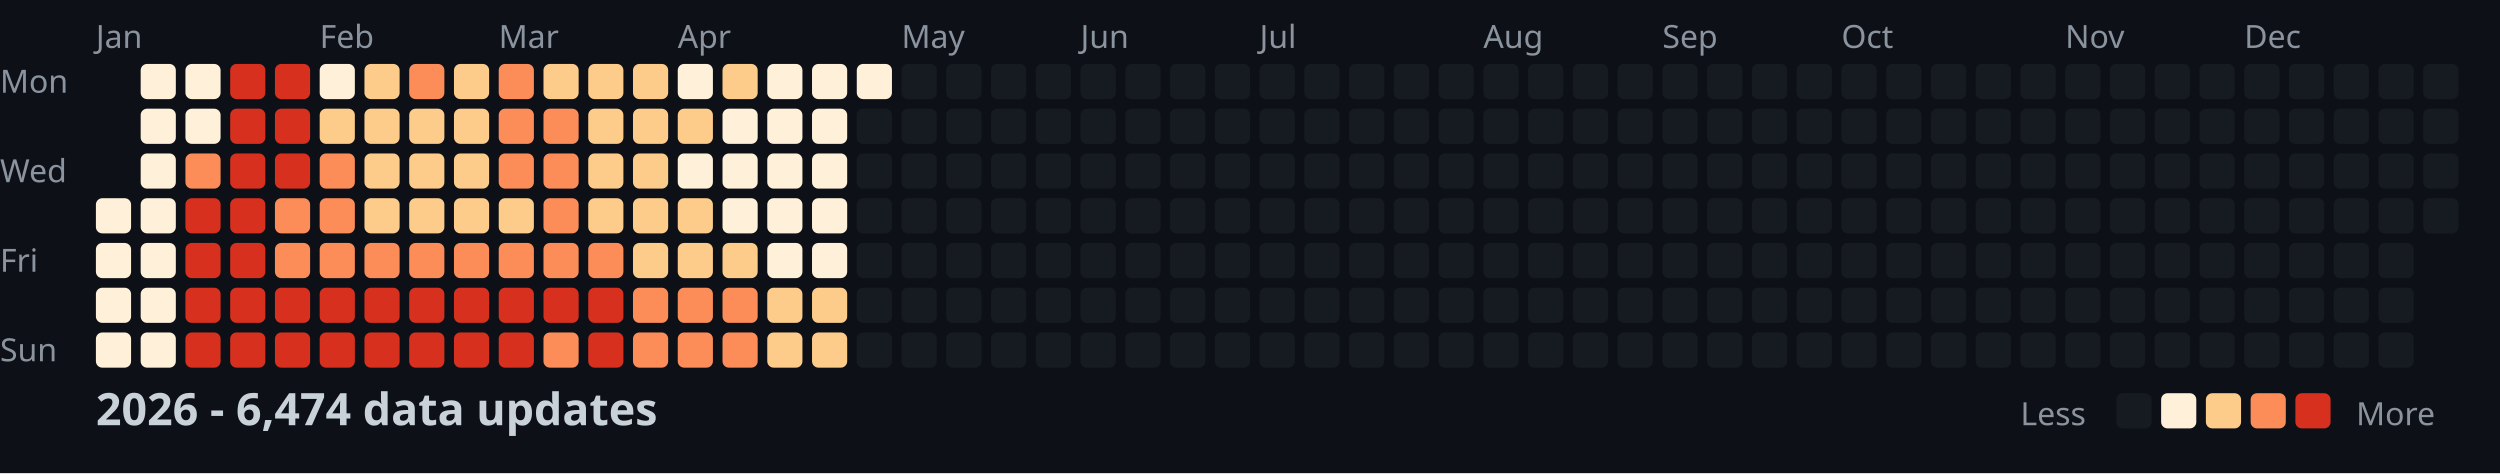
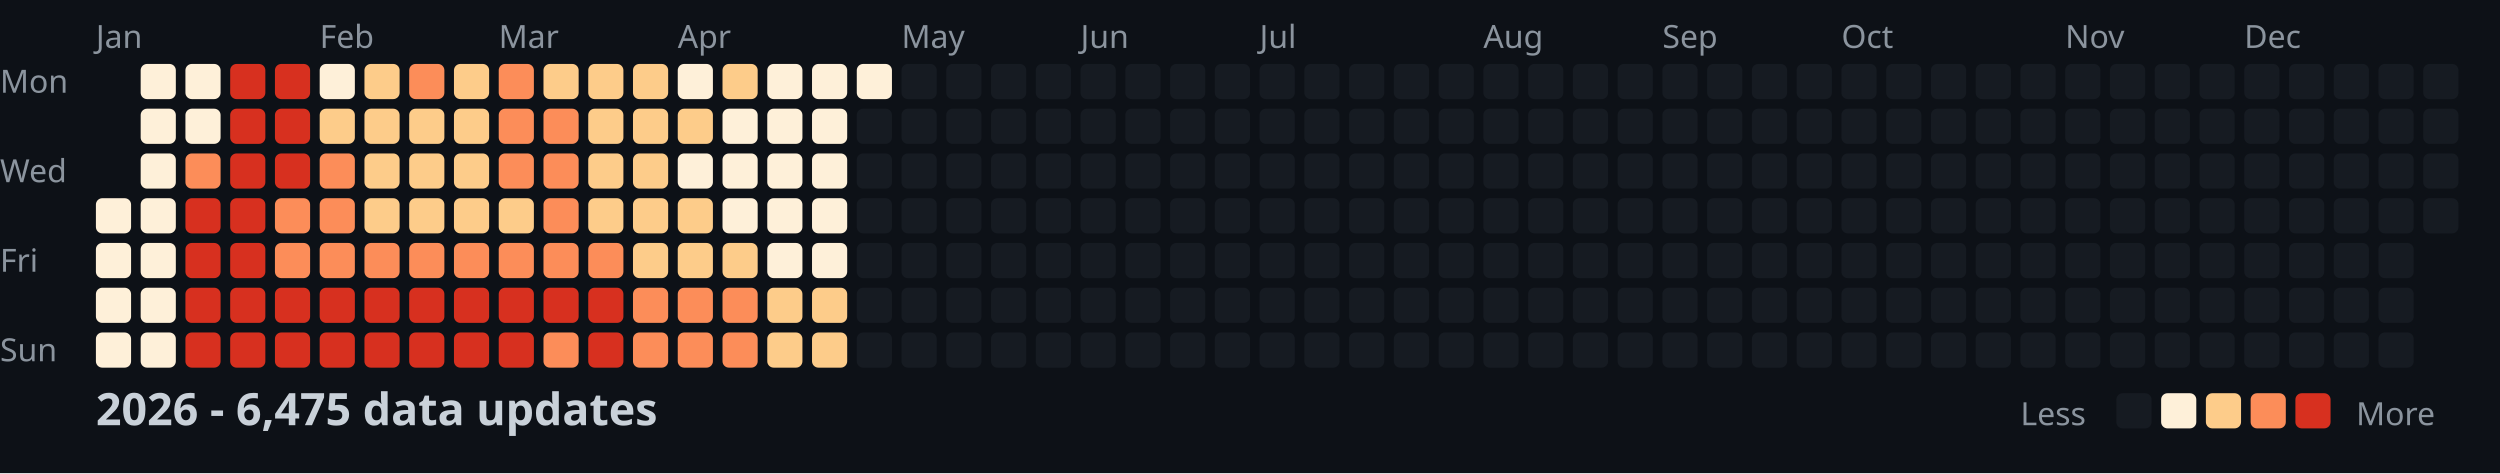
<svg xmlns="http://www.w3.org/2000/svg" width="782" height="148">
  <style>
    .month { font: 10px sans-serif; fill: #8b949e; }
    .day { font: 10px sans-serif; fill: #8b949e; }
    .title { font: bold 14px sans-serif; fill: #c9d1d9; }
    .legend { font: 10px sans-serif; fill: #8b949e; }
  </style>
  <rect width="100%" height="100%" fill="#0d1117" />
  <text x="0" y="29" class="day">Mon</text>
  <text x="0" y="57" class="day">Wed</text>
  <text x="0" y="85" class="day">Fri</text>
  <text x="0" y="113" class="day">Sun</text>
  <text x="30" y="15" class="month">Jan</text>
  <text x="100" y="15" class="month">Feb</text>
  <text x="156" y="15" class="month">Mar</text>
  <text x="212" y="15" class="month">Apr</text>
  <text x="282" y="15" class="month">May</text>
  <text x="338" y="15" class="month">Jun</text>
  <text x="394" y="15" class="month">Jul</text>
  <text x="464" y="15" class="month">Aug</text>
  <text x="520" y="15" class="month">Sep</text>
  <text x="576" y="15" class="month">Oct</text>
  <text x="646" y="15" class="month">Nov</text>
  <text x="702" y="15" class="month">Dec</text>
  <rect x="30" y="62" width="11" height="11" fill="#fef0d9" rx="2" />
  <rect x="30" y="76" width="11" height="11" fill="#fef0d9" rx="2" />
  <rect x="30" y="90" width="11" height="11" fill="#fef0d9" rx="2" />
  <rect x="30" y="104" width="11" height="11" fill="#fef0d9" rx="2" />
  <rect x="44" y="20" width="11" height="11" fill="#fef0d9" rx="2" />
  <rect x="44" y="34" width="11" height="11" fill="#fef0d9" rx="2" />
  <rect x="44" y="48" width="11" height="11" fill="#fef0d9" rx="2" />
  <rect x="44" y="62" width="11" height="11" fill="#fef0d9" rx="2" />
  <rect x="44" y="76" width="11" height="11" fill="#fef0d9" rx="2" />
  <rect x="44" y="90" width="11" height="11" fill="#fef0d9" rx="2" />
  <rect x="44" y="104" width="11" height="11" fill="#fef0d9" rx="2" />
  <rect x="58" y="20" width="11" height="11" fill="#fef0d9" rx="2" />
  <rect x="58" y="34" width="11" height="11" fill="#fef0d9" rx="2" />
  <rect x="58" y="48" width="11" height="11" fill="#fc8d59" rx="2" />
  <rect x="58" y="62" width="11" height="11" fill="#d7301f" rx="2" />
  <rect x="58" y="76" width="11" height="11" fill="#d7301f" rx="2" />
  <rect x="58" y="90" width="11" height="11" fill="#d7301f" rx="2" />
  <rect x="58" y="104" width="11" height="11" fill="#d7301f" rx="2" />
  <rect x="72" y="20" width="11" height="11" fill="#d7301f" rx="2" />
  <rect x="72" y="34" width="11" height="11" fill="#d7301f" rx="2" />
  <rect x="72" y="48" width="11" height="11" fill="#d7301f" rx="2" />
  <rect x="72" y="62" width="11" height="11" fill="#d7301f" rx="2" />
  <rect x="72" y="76" width="11" height="11" fill="#d7301f" rx="2" />
  <rect x="72" y="90" width="11" height="11" fill="#d7301f" rx="2" />
  <rect x="72" y="104" width="11" height="11" fill="#d7301f" rx="2" />
  <rect x="86" y="20" width="11" height="11" fill="#d7301f" rx="2" />
  <rect x="86" y="34" width="11" height="11" fill="#d7301f" rx="2" />
  <rect x="86" y="48" width="11" height="11" fill="#d7301f" rx="2" />
  <rect x="86" y="62" width="11" height="11" fill="#fc8d59" rx="2" />
  <rect x="86" y="76" width="11" height="11" fill="#fc8d59" rx="2" />
  <rect x="86" y="90" width="11" height="11" fill="#d7301f" rx="2" />
  <rect x="86" y="104" width="11" height="11" fill="#d7301f" rx="2" />
  <rect x="100" y="20" width="11" height="11" fill="#fef0d9" rx="2" />
  <rect x="100" y="34" width="11" height="11" fill="#fdcc8a" rx="2" />
  <rect x="100" y="48" width="11" height="11" fill="#fc8d59" rx="2" />
  <rect x="100" y="62" width="11" height="11" fill="#fc8d59" rx="2" />
  <rect x="100" y="76" width="11" height="11" fill="#fc8d59" rx="2" />
  <rect x="100" y="90" width="11" height="11" fill="#d7301f" rx="2" />
  <rect x="100" y="104" width="11" height="11" fill="#d7301f" rx="2" />
  <rect x="114" y="20" width="11" height="11" fill="#fdcc8a" rx="2" />
  <rect x="114" y="34" width="11" height="11" fill="#fdcc8a" rx="2" />
  <rect x="114" y="48" width="11" height="11" fill="#fdcc8a" rx="2" />
  <rect x="114" y="62" width="11" height="11" fill="#fdcc8a" rx="2" />
  <rect x="114" y="76" width="11" height="11" fill="#fc8d59" rx="2" />
  <rect x="114" y="90" width="11" height="11" fill="#d7301f" rx="2" />
  <rect x="114" y="104" width="11" height="11" fill="#d7301f" rx="2" />
  <rect x="128" y="20" width="11" height="11" fill="#fc8d59" rx="2" />
  <rect x="128" y="34" width="11" height="11" fill="#fdcc8a" rx="2" />
  <rect x="128" y="48" width="11" height="11" fill="#fdcc8a" rx="2" />
  <rect x="128" y="62" width="11" height="11" fill="#fdcc8a" rx="2" />
  <rect x="128" y="76" width="11" height="11" fill="#fc8d59" rx="2" />
  <rect x="128" y="90" width="11" height="11" fill="#d7301f" rx="2" />
  <rect x="128" y="104" width="11" height="11" fill="#d7301f" rx="2" />
  <rect x="142" y="20" width="11" height="11" fill="#fdcc8a" rx="2" />
  <rect x="142" y="34" width="11" height="11" fill="#fdcc8a" rx="2" />
  <rect x="142" y="48" width="11" height="11" fill="#fdcc8a" rx="2" />
  <rect x="142" y="62" width="11" height="11" fill="#fdcc8a" rx="2" />
  <rect x="142" y="76" width="11" height="11" fill="#fc8d59" rx="2" />
  <rect x="142" y="90" width="11" height="11" fill="#d7301f" rx="2" />
  <rect x="142" y="104" width="11" height="11" fill="#d7301f" rx="2" />
  <rect x="156" y="20" width="11" height="11" fill="#fc8d59" rx="2" />
  <rect x="156" y="34" width="11" height="11" fill="#fc8d59" rx="2" />
  <rect x="156" y="48" width="11" height="11" fill="#fc8d59" rx="2" />
  <rect x="156" y="62" width="11" height="11" fill="#fdcc8a" rx="2" />
  <rect x="156" y="76" width="11" height="11" fill="#fc8d59" rx="2" />
  <rect x="156" y="90" width="11" height="11" fill="#d7301f" rx="2" />
  <rect x="156" y="104" width="11" height="11" fill="#d7301f" rx="2" />
  <rect x="170" y="20" width="11" height="11" fill="#fdcc8a" rx="2" />
  <rect x="170" y="34" width="11" height="11" fill="#fc8d59" rx="2" />
  <rect x="170" y="48" width="11" height="11" fill="#fc8d59" rx="2" />
  <rect x="170" y="62" width="11" height="11" fill="#fc8d59" rx="2" />
  <rect x="170" y="76" width="11" height="11" fill="#fc8d59" rx="2" />
  <rect x="170" y="90" width="11" height="11" fill="#d7301f" rx="2" />
  <rect x="170" y="104" width="11" height="11" fill="#fc8d59" rx="2" />
  <rect x="184" y="20" width="11" height="11" fill="#fdcc8a" rx="2" />
  <rect x="184" y="34" width="11" height="11" fill="#fdcc8a" rx="2" />
  <rect x="184" y="48" width="11" height="11" fill="#fdcc8a" rx="2" />
  <rect x="184" y="62" width="11" height="11" fill="#fdcc8a" rx="2" />
  <rect x="184" y="76" width="11" height="11" fill="#fc8d59" rx="2" />
  <rect x="184" y="90" width="11" height="11" fill="#d7301f" rx="2" />
  <rect x="184" y="104" width="11" height="11" fill="#d7301f" rx="2" />
  <rect x="198" y="20" width="11" height="11" fill="#fdcc8a" rx="2" />
  <rect x="198" y="34" width="11" height="11" fill="#fdcc8a" rx="2" />
  <rect x="198" y="48" width="11" height="11" fill="#fdcc8a" rx="2" />
  <rect x="198" y="62" width="11" height="11" fill="#fdcc8a" rx="2" />
  <rect x="198" y="76" width="11" height="11" fill="#fdcc8a" rx="2" />
  <rect x="198" y="90" width="11" height="11" fill="#fc8d59" rx="2" />
  <rect x="198" y="104" width="11" height="11" fill="#fc8d59" rx="2" />
  <rect x="212" y="20" width="11" height="11" fill="#fef0d9" rx="2" />
  <rect x="212" y="34" width="11" height="11" fill="#fdcc8a" rx="2" />
  <rect x="212" y="48" width="11" height="11" fill="#fef0d9" rx="2" />
  <rect x="212" y="62" width="11" height="11" fill="#fdcc8a" rx="2" />
  <rect x="212" y="76" width="11" height="11" fill="#fdcc8a" rx="2" />
  <rect x="212" y="90" width="11" height="11" fill="#fc8d59" rx="2" />
  <rect x="212" y="104" width="11" height="11" fill="#fc8d59" rx="2" />
  <rect x="226" y="20" width="11" height="11" fill="#fdcc8a" rx="2" />
  <rect x="226" y="34" width="11" height="11" fill="#fef0d9" rx="2" />
  <rect x="226" y="48" width="11" height="11" fill="#fef0d9" rx="2" />
  <rect x="226" y="62" width="11" height="11" fill="#fef0d9" rx="2" />
  <rect x="226" y="76" width="11" height="11" fill="#fdcc8a" rx="2" />
  <rect x="226" y="90" width="11" height="11" fill="#fc8d59" rx="2" />
  <rect x="226" y="104" width="11" height="11" fill="#fc8d59" rx="2" />
  <rect x="240" y="20" width="11" height="11" fill="#fef0d9" rx="2" />
  <rect x="240" y="34" width="11" height="11" fill="#fef0d9" rx="2" />
  <rect x="240" y="48" width="11" height="11" fill="#fef0d9" rx="2" />
  <rect x="240" y="62" width="11" height="11" fill="#fef0d9" rx="2" />
  <rect x="240" y="76" width="11" height="11" fill="#fef0d9" rx="2" />
  <rect x="240" y="90" width="11" height="11" fill="#fdcc8a" rx="2" />
  <rect x="240" y="104" width="11" height="11" fill="#fdcc8a" rx="2" />
  <rect x="254" y="20" width="11" height="11" fill="#fef0d9" rx="2" />
  <rect x="254" y="34" width="11" height="11" fill="#fef0d9" rx="2" />
  <rect x="254" y="48" width="11" height="11" fill="#fef0d9" rx="2" />
  <rect x="254" y="62" width="11" height="11" fill="#fef0d9" rx="2" />
  <rect x="254" y="76" width="11" height="11" fill="#fef0d9" rx="2" />
  <rect x="254" y="90" width="11" height="11" fill="#fdcc8a" rx="2" />
  <rect x="254" y="104" width="11" height="11" fill="#fdcc8a" rx="2" />
  <rect x="268" y="20" width="11" height="11" fill="#fef0d9" rx="2" />
  <rect x="268" y="34" width="11" height="11" fill="#161b22" rx="2" />
  <rect x="268" y="48" width="11" height="11" fill="#161b22" rx="2" />
  <rect x="268" y="62" width="11" height="11" fill="#161b22" rx="2" />
  <rect x="268" y="76" width="11" height="11" fill="#161b22" rx="2" />
  <rect x="268" y="90" width="11" height="11" fill="#161b22" rx="2" />
  <rect x="268" y="104" width="11" height="11" fill="#161b22" rx="2" />
  <rect x="282" y="20" width="11" height="11" fill="#161b22" rx="2" />
  <rect x="282" y="34" width="11" height="11" fill="#161b22" rx="2" />
  <rect x="282" y="48" width="11" height="11" fill="#161b22" rx="2" />
  <rect x="282" y="62" width="11" height="11" fill="#161b22" rx="2" />
  <rect x="282" y="76" width="11" height="11" fill="#161b22" rx="2" />
  <rect x="282" y="90" width="11" height="11" fill="#161b22" rx="2" />
  <rect x="282" y="104" width="11" height="11" fill="#161b22" rx="2" />
  <rect x="296" y="20" width="11" height="11" fill="#161b22" rx="2" />
  <rect x="296" y="34" width="11" height="11" fill="#161b22" rx="2" />
  <rect x="296" y="48" width="11" height="11" fill="#161b22" rx="2" />
  <rect x="296" y="62" width="11" height="11" fill="#161b22" rx="2" />
  <rect x="296" y="76" width="11" height="11" fill="#161b22" rx="2" />
  <rect x="296" y="90" width="11" height="11" fill="#161b22" rx="2" />
  <rect x="296" y="104" width="11" height="11" fill="#161b22" rx="2" />
  <rect x="310" y="20" width="11" height="11" fill="#161b22" rx="2" />
  <rect x="310" y="34" width="11" height="11" fill="#161b22" rx="2" />
  <rect x="310" y="48" width="11" height="11" fill="#161b22" rx="2" />
  <rect x="310" y="62" width="11" height="11" fill="#161b22" rx="2" />
  <rect x="310" y="76" width="11" height="11" fill="#161b22" rx="2" />
  <rect x="310" y="90" width="11" height="11" fill="#161b22" rx="2" />
  <rect x="310" y="104" width="11" height="11" fill="#161b22" rx="2" />
  <rect x="324" y="20" width="11" height="11" fill="#161b22" rx="2" />
  <rect x="324" y="34" width="11" height="11" fill="#161b22" rx="2" />
  <rect x="324" y="48" width="11" height="11" fill="#161b22" rx="2" />
  <rect x="324" y="62" width="11" height="11" fill="#161b22" rx="2" />
  <rect x="324" y="76" width="11" height="11" fill="#161b22" rx="2" />
  <rect x="324" y="90" width="11" height="11" fill="#161b22" rx="2" />
  <rect x="324" y="104" width="11" height="11" fill="#161b22" rx="2" />
  <rect x="338" y="20" width="11" height="11" fill="#161b22" rx="2" />
  <rect x="338" y="34" width="11" height="11" fill="#161b22" rx="2" />
  <rect x="338" y="48" width="11" height="11" fill="#161b22" rx="2" />
  <rect x="338" y="62" width="11" height="11" fill="#161b22" rx="2" />
  <rect x="338" y="76" width="11" height="11" fill="#161b22" rx="2" />
  <rect x="338" y="90" width="11" height="11" fill="#161b22" rx="2" />
  <rect x="338" y="104" width="11" height="11" fill="#161b22" rx="2" />
  <rect x="352" y="20" width="11" height="11" fill="#161b22" rx="2" />
  <rect x="352" y="34" width="11" height="11" fill="#161b22" rx="2" />
  <rect x="352" y="48" width="11" height="11" fill="#161b22" rx="2" />
  <rect x="352" y="62" width="11" height="11" fill="#161b22" rx="2" />
  <rect x="352" y="76" width="11" height="11" fill="#161b22" rx="2" />
  <rect x="352" y="90" width="11" height="11" fill="#161b22" rx="2" />
  <rect x="352" y="104" width="11" height="11" fill="#161b22" rx="2" />
  <rect x="366" y="20" width="11" height="11" fill="#161b22" rx="2" />
  <rect x="366" y="34" width="11" height="11" fill="#161b22" rx="2" />
  <rect x="366" y="48" width="11" height="11" fill="#161b22" rx="2" />
  <rect x="366" y="62" width="11" height="11" fill="#161b22" rx="2" />
  <rect x="366" y="76" width="11" height="11" fill="#161b22" rx="2" />
  <rect x="366" y="90" width="11" height="11" fill="#161b22" rx="2" />
  <rect x="366" y="104" width="11" height="11" fill="#161b22" rx="2" />
  <rect x="380" y="20" width="11" height="11" fill="#161b22" rx="2" />
  <rect x="380" y="34" width="11" height="11" fill="#161b22" rx="2" />
  <rect x="380" y="48" width="11" height="11" fill="#161b22" rx="2" />
  <rect x="380" y="62" width="11" height="11" fill="#161b22" rx="2" />
  <rect x="380" y="76" width="11" height="11" fill="#161b22" rx="2" />
  <rect x="380" y="90" width="11" height="11" fill="#161b22" rx="2" />
  <rect x="380" y="104" width="11" height="11" fill="#161b22" rx="2" />
  <rect x="394" y="20" width="11" height="11" fill="#161b22" rx="2" />
  <rect x="394" y="34" width="11" height="11" fill="#161b22" rx="2" />
  <rect x="394" y="48" width="11" height="11" fill="#161b22" rx="2" />
  <rect x="394" y="62" width="11" height="11" fill="#161b22" rx="2" />
  <rect x="394" y="76" width="11" height="11" fill="#161b22" rx="2" />
  <rect x="394" y="90" width="11" height="11" fill="#161b22" rx="2" />
  <rect x="394" y="104" width="11" height="11" fill="#161b22" rx="2" />
  <rect x="408" y="20" width="11" height="11" fill="#161b22" rx="2" />
  <rect x="408" y="34" width="11" height="11" fill="#161b22" rx="2" />
  <rect x="408" y="48" width="11" height="11" fill="#161b22" rx="2" />
  <rect x="408" y="62" width="11" height="11" fill="#161b22" rx="2" />
  <rect x="408" y="76" width="11" height="11" fill="#161b22" rx="2" />
  <rect x="408" y="90" width="11" height="11" fill="#161b22" rx="2" />
  <rect x="408" y="104" width="11" height="11" fill="#161b22" rx="2" />
  <rect x="422" y="20" width="11" height="11" fill="#161b22" rx="2" />
  <rect x="422" y="34" width="11" height="11" fill="#161b22" rx="2" />
  <rect x="422" y="48" width="11" height="11" fill="#161b22" rx="2" />
  <rect x="422" y="62" width="11" height="11" fill="#161b22" rx="2" />
  <rect x="422" y="76" width="11" height="11" fill="#161b22" rx="2" />
  <rect x="422" y="90" width="11" height="11" fill="#161b22" rx="2" />
  <rect x="422" y="104" width="11" height="11" fill="#161b22" rx="2" />
  <rect x="436" y="20" width="11" height="11" fill="#161b22" rx="2" />
  <rect x="436" y="34" width="11" height="11" fill="#161b22" rx="2" />
  <rect x="436" y="48" width="11" height="11" fill="#161b22" rx="2" />
  <rect x="436" y="62" width="11" height="11" fill="#161b22" rx="2" />
  <rect x="436" y="76" width="11" height="11" fill="#161b22" rx="2" />
  <rect x="436" y="90" width="11" height="11" fill="#161b22" rx="2" />
  <rect x="436" y="104" width="11" height="11" fill="#161b22" rx="2" />
  <rect x="450" y="20" width="11" height="11" fill="#161b22" rx="2" />
  <rect x="450" y="34" width="11" height="11" fill="#161b22" rx="2" />
  <rect x="450" y="48" width="11" height="11" fill="#161b22" rx="2" />
  <rect x="450" y="62" width="11" height="11" fill="#161b22" rx="2" />
  <rect x="450" y="76" width="11" height="11" fill="#161b22" rx="2" />
  <rect x="450" y="90" width="11" height="11" fill="#161b22" rx="2" />
  <rect x="450" y="104" width="11" height="11" fill="#161b22" rx="2" />
  <rect x="464" y="20" width="11" height="11" fill="#161b22" rx="2" />
  <rect x="464" y="34" width="11" height="11" fill="#161b22" rx="2" />
  <rect x="464" y="48" width="11" height="11" fill="#161b22" rx="2" />
  <rect x="464" y="62" width="11" height="11" fill="#161b22" rx="2" />
  <rect x="464" y="76" width="11" height="11" fill="#161b22" rx="2" />
  <rect x="464" y="90" width="11" height="11" fill="#161b22" rx="2" />
  <rect x="464" y="104" width="11" height="11" fill="#161b22" rx="2" />
  <rect x="478" y="20" width="11" height="11" fill="#161b22" rx="2" />
  <rect x="478" y="34" width="11" height="11" fill="#161b22" rx="2" />
  <rect x="478" y="48" width="11" height="11" fill="#161b22" rx="2" />
  <rect x="478" y="62" width="11" height="11" fill="#161b22" rx="2" />
  <rect x="478" y="76" width="11" height="11" fill="#161b22" rx="2" />
  <rect x="478" y="90" width="11" height="11" fill="#161b22" rx="2" />
  <rect x="478" y="104" width="11" height="11" fill="#161b22" rx="2" />
  <rect x="492" y="20" width="11" height="11" fill="#161b22" rx="2" />
  <rect x="492" y="34" width="11" height="11" fill="#161b22" rx="2" />
  <rect x="492" y="48" width="11" height="11" fill="#161b22" rx="2" />
  <rect x="492" y="62" width="11" height="11" fill="#161b22" rx="2" />
  <rect x="492" y="76" width="11" height="11" fill="#161b22" rx="2" />
  <rect x="492" y="90" width="11" height="11" fill="#161b22" rx="2" />
  <rect x="492" y="104" width="11" height="11" fill="#161b22" rx="2" />
  <rect x="506" y="20" width="11" height="11" fill="#161b22" rx="2" />
  <rect x="506" y="34" width="11" height="11" fill="#161b22" rx="2" />
  <rect x="506" y="48" width="11" height="11" fill="#161b22" rx="2" />
  <rect x="506" y="62" width="11" height="11" fill="#161b22" rx="2" />
  <rect x="506" y="76" width="11" height="11" fill="#161b22" rx="2" />
  <rect x="506" y="90" width="11" height="11" fill="#161b22" rx="2" />
  <rect x="506" y="104" width="11" height="11" fill="#161b22" rx="2" />
  <rect x="520" y="20" width="11" height="11" fill="#161b22" rx="2" />
  <rect x="520" y="34" width="11" height="11" fill="#161b22" rx="2" />
  <rect x="520" y="48" width="11" height="11" fill="#161b22" rx="2" />
  <rect x="520" y="62" width="11" height="11" fill="#161b22" rx="2" />
  <rect x="520" y="76" width="11" height="11" fill="#161b22" rx="2" />
  <rect x="520" y="90" width="11" height="11" fill="#161b22" rx="2" />
  <rect x="520" y="104" width="11" height="11" fill="#161b22" rx="2" />
  <rect x="534" y="20" width="11" height="11" fill="#161b22" rx="2" />
  <rect x="534" y="34" width="11" height="11" fill="#161b22" rx="2" />
  <rect x="534" y="48" width="11" height="11" fill="#161b22" rx="2" />
  <rect x="534" y="62" width="11" height="11" fill="#161b22" rx="2" />
  <rect x="534" y="76" width="11" height="11" fill="#161b22" rx="2" />
  <rect x="534" y="90" width="11" height="11" fill="#161b22" rx="2" />
  <rect x="534" y="104" width="11" height="11" fill="#161b22" rx="2" />
  <rect x="548" y="20" width="11" height="11" fill="#161b22" rx="2" />
  <rect x="548" y="34" width="11" height="11" fill="#161b22" rx="2" />
  <rect x="548" y="48" width="11" height="11" fill="#161b22" rx="2" />
  <rect x="548" y="62" width="11" height="11" fill="#161b22" rx="2" />
  <rect x="548" y="76" width="11" height="11" fill="#161b22" rx="2" />
  <rect x="548" y="90" width="11" height="11" fill="#161b22" rx="2" />
  <rect x="548" y="104" width="11" height="11" fill="#161b22" rx="2" />
  <rect x="562" y="20" width="11" height="11" fill="#161b22" rx="2" />
  <rect x="562" y="34" width="11" height="11" fill="#161b22" rx="2" />
  <rect x="562" y="48" width="11" height="11" fill="#161b22" rx="2" />
  <rect x="562" y="62" width="11" height="11" fill="#161b22" rx="2" />
  <rect x="562" y="76" width="11" height="11" fill="#161b22" rx="2" />
  <rect x="562" y="90" width="11" height="11" fill="#161b22" rx="2" />
  <rect x="562" y="104" width="11" height="11" fill="#161b22" rx="2" />
  <rect x="576" y="20" width="11" height="11" fill="#161b22" rx="2" />
  <rect x="576" y="34" width="11" height="11" fill="#161b22" rx="2" />
  <rect x="576" y="48" width="11" height="11" fill="#161b22" rx="2" />
  <rect x="576" y="62" width="11" height="11" fill="#161b22" rx="2" />
  <rect x="576" y="76" width="11" height="11" fill="#161b22" rx="2" />
  <rect x="576" y="90" width="11" height="11" fill="#161b22" rx="2" />
  <rect x="576" y="104" width="11" height="11" fill="#161b22" rx="2" />
  <rect x="590" y="20" width="11" height="11" fill="#161b22" rx="2" />
  <rect x="590" y="34" width="11" height="11" fill="#161b22" rx="2" />
  <rect x="590" y="48" width="11" height="11" fill="#161b22" rx="2" />
  <rect x="590" y="62" width="11" height="11" fill="#161b22" rx="2" />
  <rect x="590" y="76" width="11" height="11" fill="#161b22" rx="2" />
  <rect x="590" y="90" width="11" height="11" fill="#161b22" rx="2" />
  <rect x="590" y="104" width="11" height="11" fill="#161b22" rx="2" />
  <rect x="604" y="20" width="11" height="11" fill="#161b22" rx="2" />
  <rect x="604" y="34" width="11" height="11" fill="#161b22" rx="2" />
  <rect x="604" y="48" width="11" height="11" fill="#161b22" rx="2" />
  <rect x="604" y="62" width="11" height="11" fill="#161b22" rx="2" />
  <rect x="604" y="76" width="11" height="11" fill="#161b22" rx="2" />
  <rect x="604" y="90" width="11" height="11" fill="#161b22" rx="2" />
  <rect x="604" y="104" width="11" height="11" fill="#161b22" rx="2" />
  <rect x="618" y="20" width="11" height="11" fill="#161b22" rx="2" />
  <rect x="618" y="34" width="11" height="11" fill="#161b22" rx="2" />
  <rect x="618" y="48" width="11" height="11" fill="#161b22" rx="2" />
  <rect x="618" y="62" width="11" height="11" fill="#161b22" rx="2" />
  <rect x="618" y="76" width="11" height="11" fill="#161b22" rx="2" />
  <rect x="618" y="90" width="11" height="11" fill="#161b22" rx="2" />
  <rect x="618" y="104" width="11" height="11" fill="#161b22" rx="2" />
  <rect x="632" y="20" width="11" height="11" fill="#161b22" rx="2" />
  <rect x="632" y="34" width="11" height="11" fill="#161b22" rx="2" />
  <rect x="632" y="48" width="11" height="11" fill="#161b22" rx="2" />
  <rect x="632" y="62" width="11" height="11" fill="#161b22" rx="2" />
  <rect x="632" y="76" width="11" height="11" fill="#161b22" rx="2" />
  <rect x="632" y="90" width="11" height="11" fill="#161b22" rx="2" />
  <rect x="632" y="104" width="11" height="11" fill="#161b22" rx="2" />
  <rect x="646" y="20" width="11" height="11" fill="#161b22" rx="2" />
  <rect x="646" y="34" width="11" height="11" fill="#161b22" rx="2" />
  <rect x="646" y="48" width="11" height="11" fill="#161b22" rx="2" />
  <rect x="646" y="62" width="11" height="11" fill="#161b22" rx="2" />
  <rect x="646" y="76" width="11" height="11" fill="#161b22" rx="2" />
  <rect x="646" y="90" width="11" height="11" fill="#161b22" rx="2" />
  <rect x="646" y="104" width="11" height="11" fill="#161b22" rx="2" />
  <rect x="660" y="20" width="11" height="11" fill="#161b22" rx="2" />
  <rect x="660" y="34" width="11" height="11" fill="#161b22" rx="2" />
  <rect x="660" y="48" width="11" height="11" fill="#161b22" rx="2" />
  <rect x="660" y="62" width="11" height="11" fill="#161b22" rx="2" />
  <rect x="660" y="76" width="11" height="11" fill="#161b22" rx="2" />
  <rect x="660" y="90" width="11" height="11" fill="#161b22" rx="2" />
  <rect x="660" y="104" width="11" height="11" fill="#161b22" rx="2" />
  <rect x="674" y="20" width="11" height="11" fill="#161b22" rx="2" />
  <rect x="674" y="34" width="11" height="11" fill="#161b22" rx="2" />
  <rect x="674" y="48" width="11" height="11" fill="#161b22" rx="2" />
  <rect x="674" y="62" width="11" height="11" fill="#161b22" rx="2" />
  <rect x="674" y="76" width="11" height="11" fill="#161b22" rx="2" />
  <rect x="674" y="90" width="11" height="11" fill="#161b22" rx="2" />
  <rect x="674" y="104" width="11" height="11" fill="#161b22" rx="2" />
  <rect x="688" y="20" width="11" height="11" fill="#161b22" rx="2" />
  <rect x="688" y="34" width="11" height="11" fill="#161b22" rx="2" />
  <rect x="688" y="48" width="11" height="11" fill="#161b22" rx="2" />
  <rect x="688" y="62" width="11" height="11" fill="#161b22" rx="2" />
  <rect x="688" y="76" width="11" height="11" fill="#161b22" rx="2" />
  <rect x="688" y="90" width="11" height="11" fill="#161b22" rx="2" />
  <rect x="688" y="104" width="11" height="11" fill="#161b22" rx="2" />
  <rect x="702" y="20" width="11" height="11" fill="#161b22" rx="2" />
  <rect x="702" y="34" width="11" height="11" fill="#161b22" rx="2" />
  <rect x="702" y="48" width="11" height="11" fill="#161b22" rx="2" />
  <rect x="702" y="62" width="11" height="11" fill="#161b22" rx="2" />
  <rect x="702" y="76" width="11" height="11" fill="#161b22" rx="2" />
  <rect x="702" y="90" width="11" height="11" fill="#161b22" rx="2" />
  <rect x="702" y="104" width="11" height="11" fill="#161b22" rx="2" />
  <rect x="716" y="20" width="11" height="11" fill="#161b22" rx="2" />
  <rect x="716" y="34" width="11" height="11" fill="#161b22" rx="2" />
  <rect x="716" y="48" width="11" height="11" fill="#161b22" rx="2" />
  <rect x="716" y="62" width="11" height="11" fill="#161b22" rx="2" />
  <rect x="716" y="76" width="11" height="11" fill="#161b22" rx="2" />
  <rect x="716" y="90" width="11" height="11" fill="#161b22" rx="2" />
  <rect x="716" y="104" width="11" height="11" fill="#161b22" rx="2" />
  <rect x="730" y="20" width="11" height="11" fill="#161b22" rx="2" />
  <rect x="730" y="34" width="11" height="11" fill="#161b22" rx="2" />
  <rect x="730" y="48" width="11" height="11" fill="#161b22" rx="2" />
  <rect x="730" y="62" width="11" height="11" fill="#161b22" rx="2" />
  <rect x="730" y="76" width="11" height="11" fill="#161b22" rx="2" />
  <rect x="730" y="90" width="11" height="11" fill="#161b22" rx="2" />
  <rect x="730" y="104" width="11" height="11" fill="#161b22" rx="2" />
  <rect x="744" y="20" width="11" height="11" fill="#161b22" rx="2" />
  <rect x="744" y="34" width="11" height="11" fill="#161b22" rx="2" />
  <rect x="744" y="48" width="11" height="11" fill="#161b22" rx="2" />
  <rect x="744" y="62" width="11" height="11" fill="#161b22" rx="2" />
  <rect x="744" y="76" width="11" height="11" fill="#161b22" rx="2" />
  <rect x="744" y="90" width="11" height="11" fill="#161b22" rx="2" />
  <rect x="744" y="104" width="11" height="11" fill="#161b22" rx="2" />
  <rect x="758" y="20" width="11" height="11" fill="#161b22" rx="2" />
  <rect x="758" y="34" width="11" height="11" fill="#161b22" rx="2" />
  <rect x="758" y="48" width="11" height="11" fill="#161b22" rx="2" />
  <rect x="758" y="62" width="11" height="11" fill="#161b22" rx="2" />
-   <text x="30" y="133" class="title">2026 - 6,474 data updates</text>
+   <text x="30" y="133" class="title">2026 - 6,475 data updates</text>
  <text x="632" y="133" class="legend">Less</text>
  <rect x="662" y="123" width="11" height="11" fill="#161b22" rx="2" />
  <rect x="676" y="123" width="11" height="11" fill="#fef0d9" rx="2" />
  <rect x="690" y="123" width="11" height="11" fill="#fdcc8a" rx="2" />
  <rect x="704" y="123" width="11" height="11" fill="#fc8d59" rx="2" />
  <rect x="718" y="123" width="11" height="11" fill="#d7301f" rx="2" />
  <text x="737" y="133" class="legend">More</text>
</svg>
